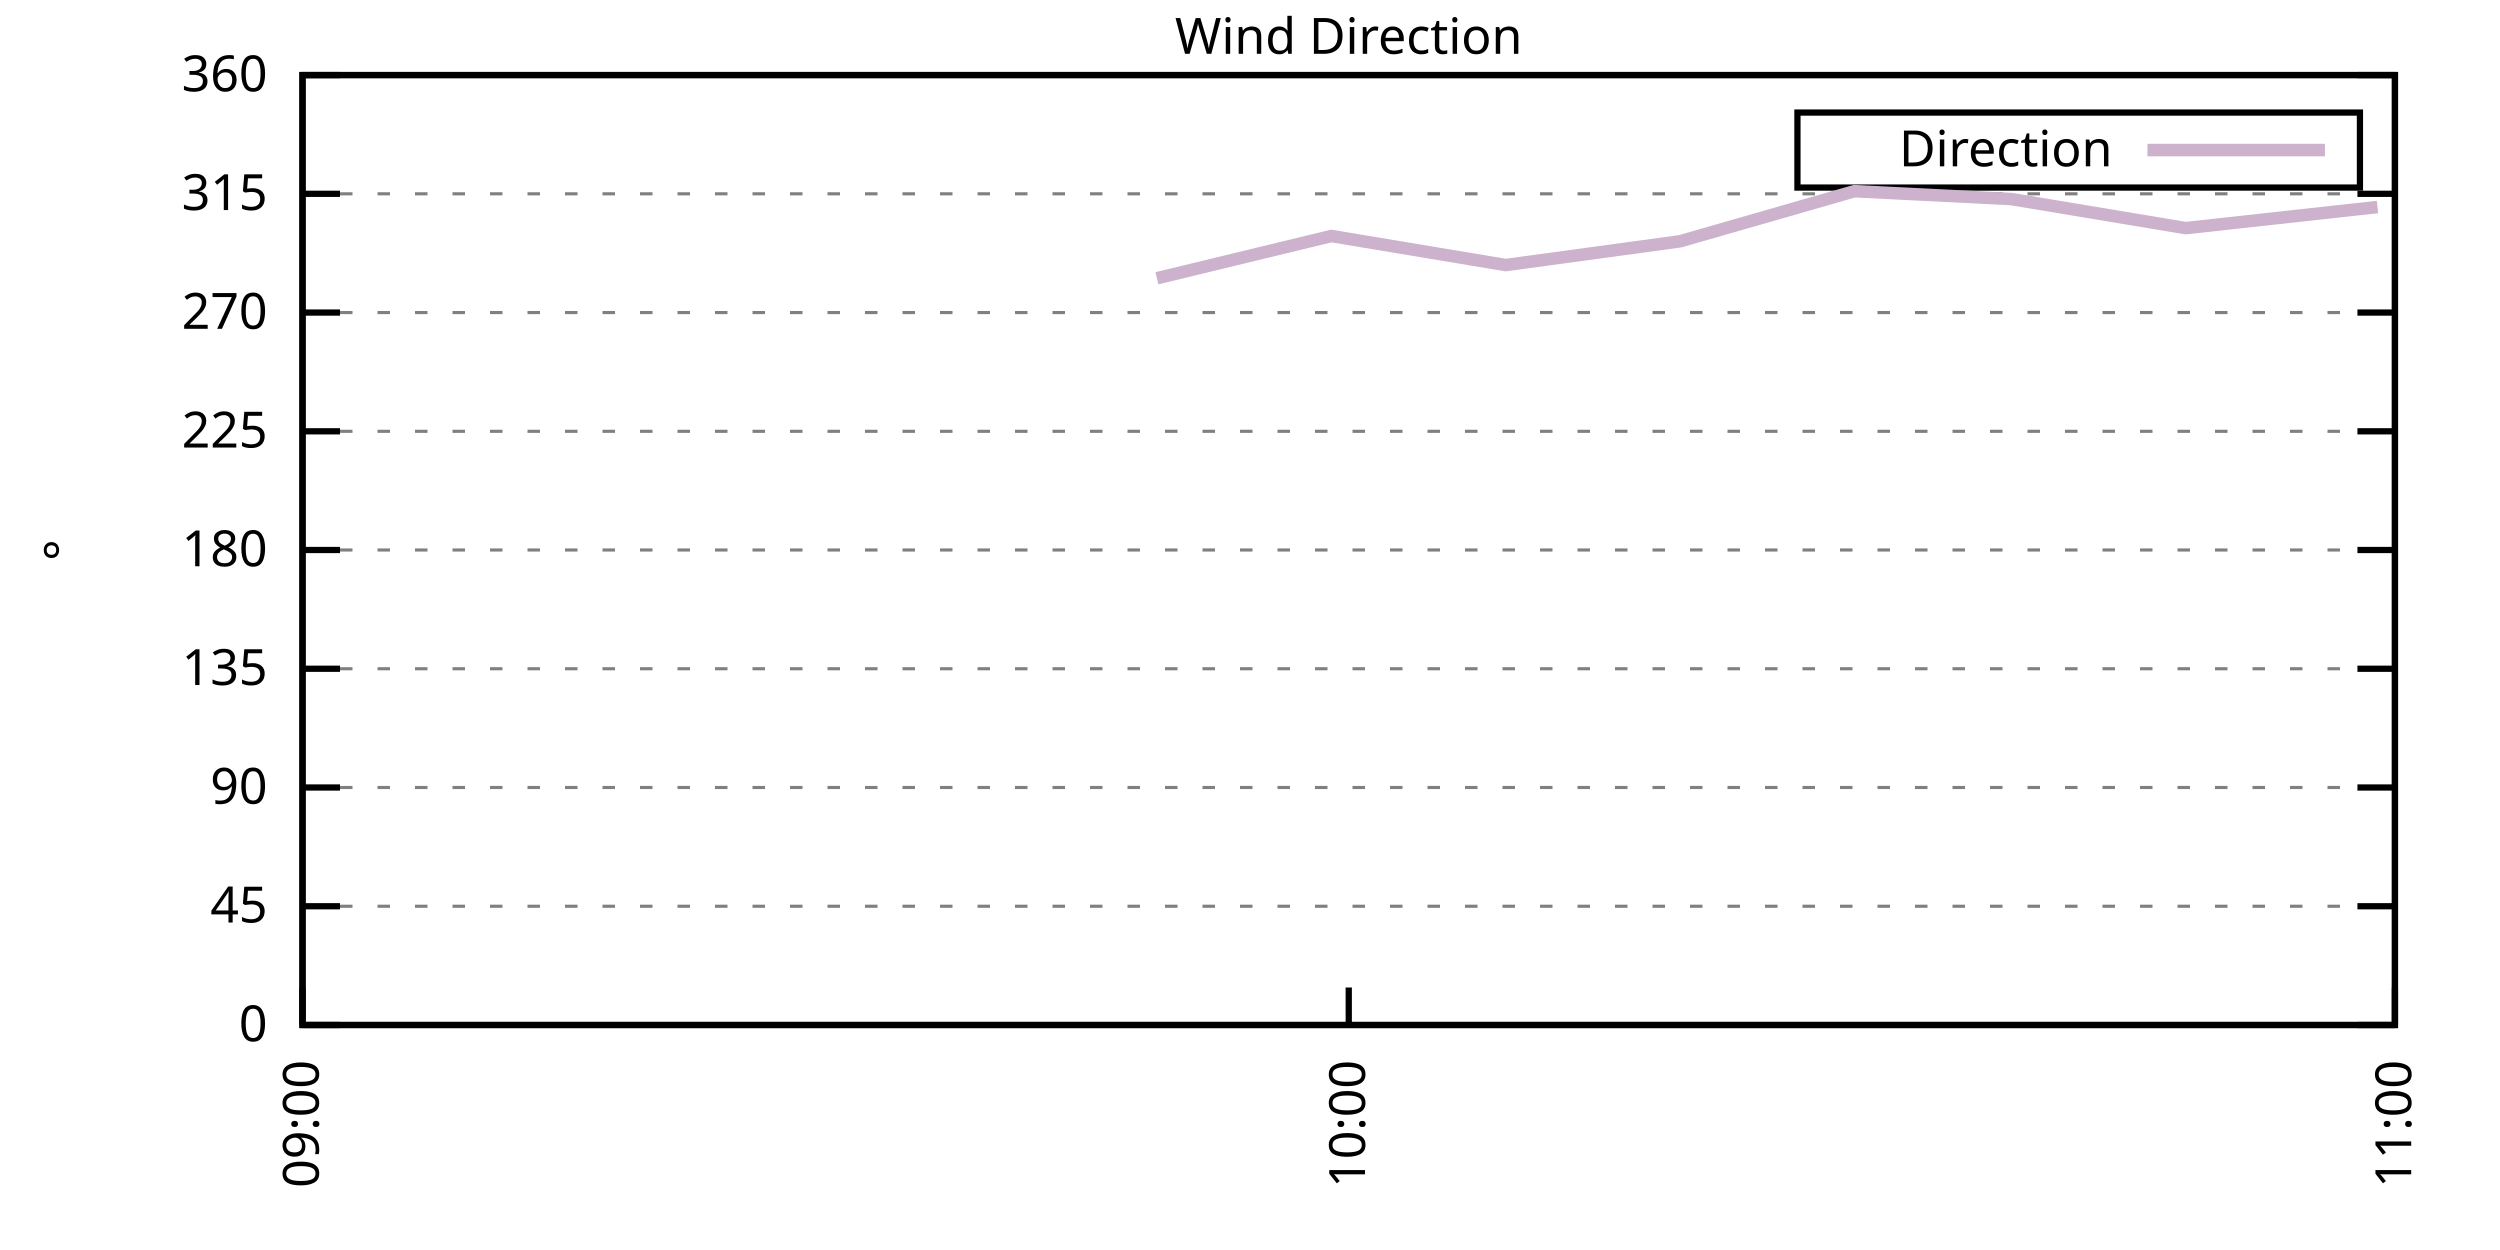
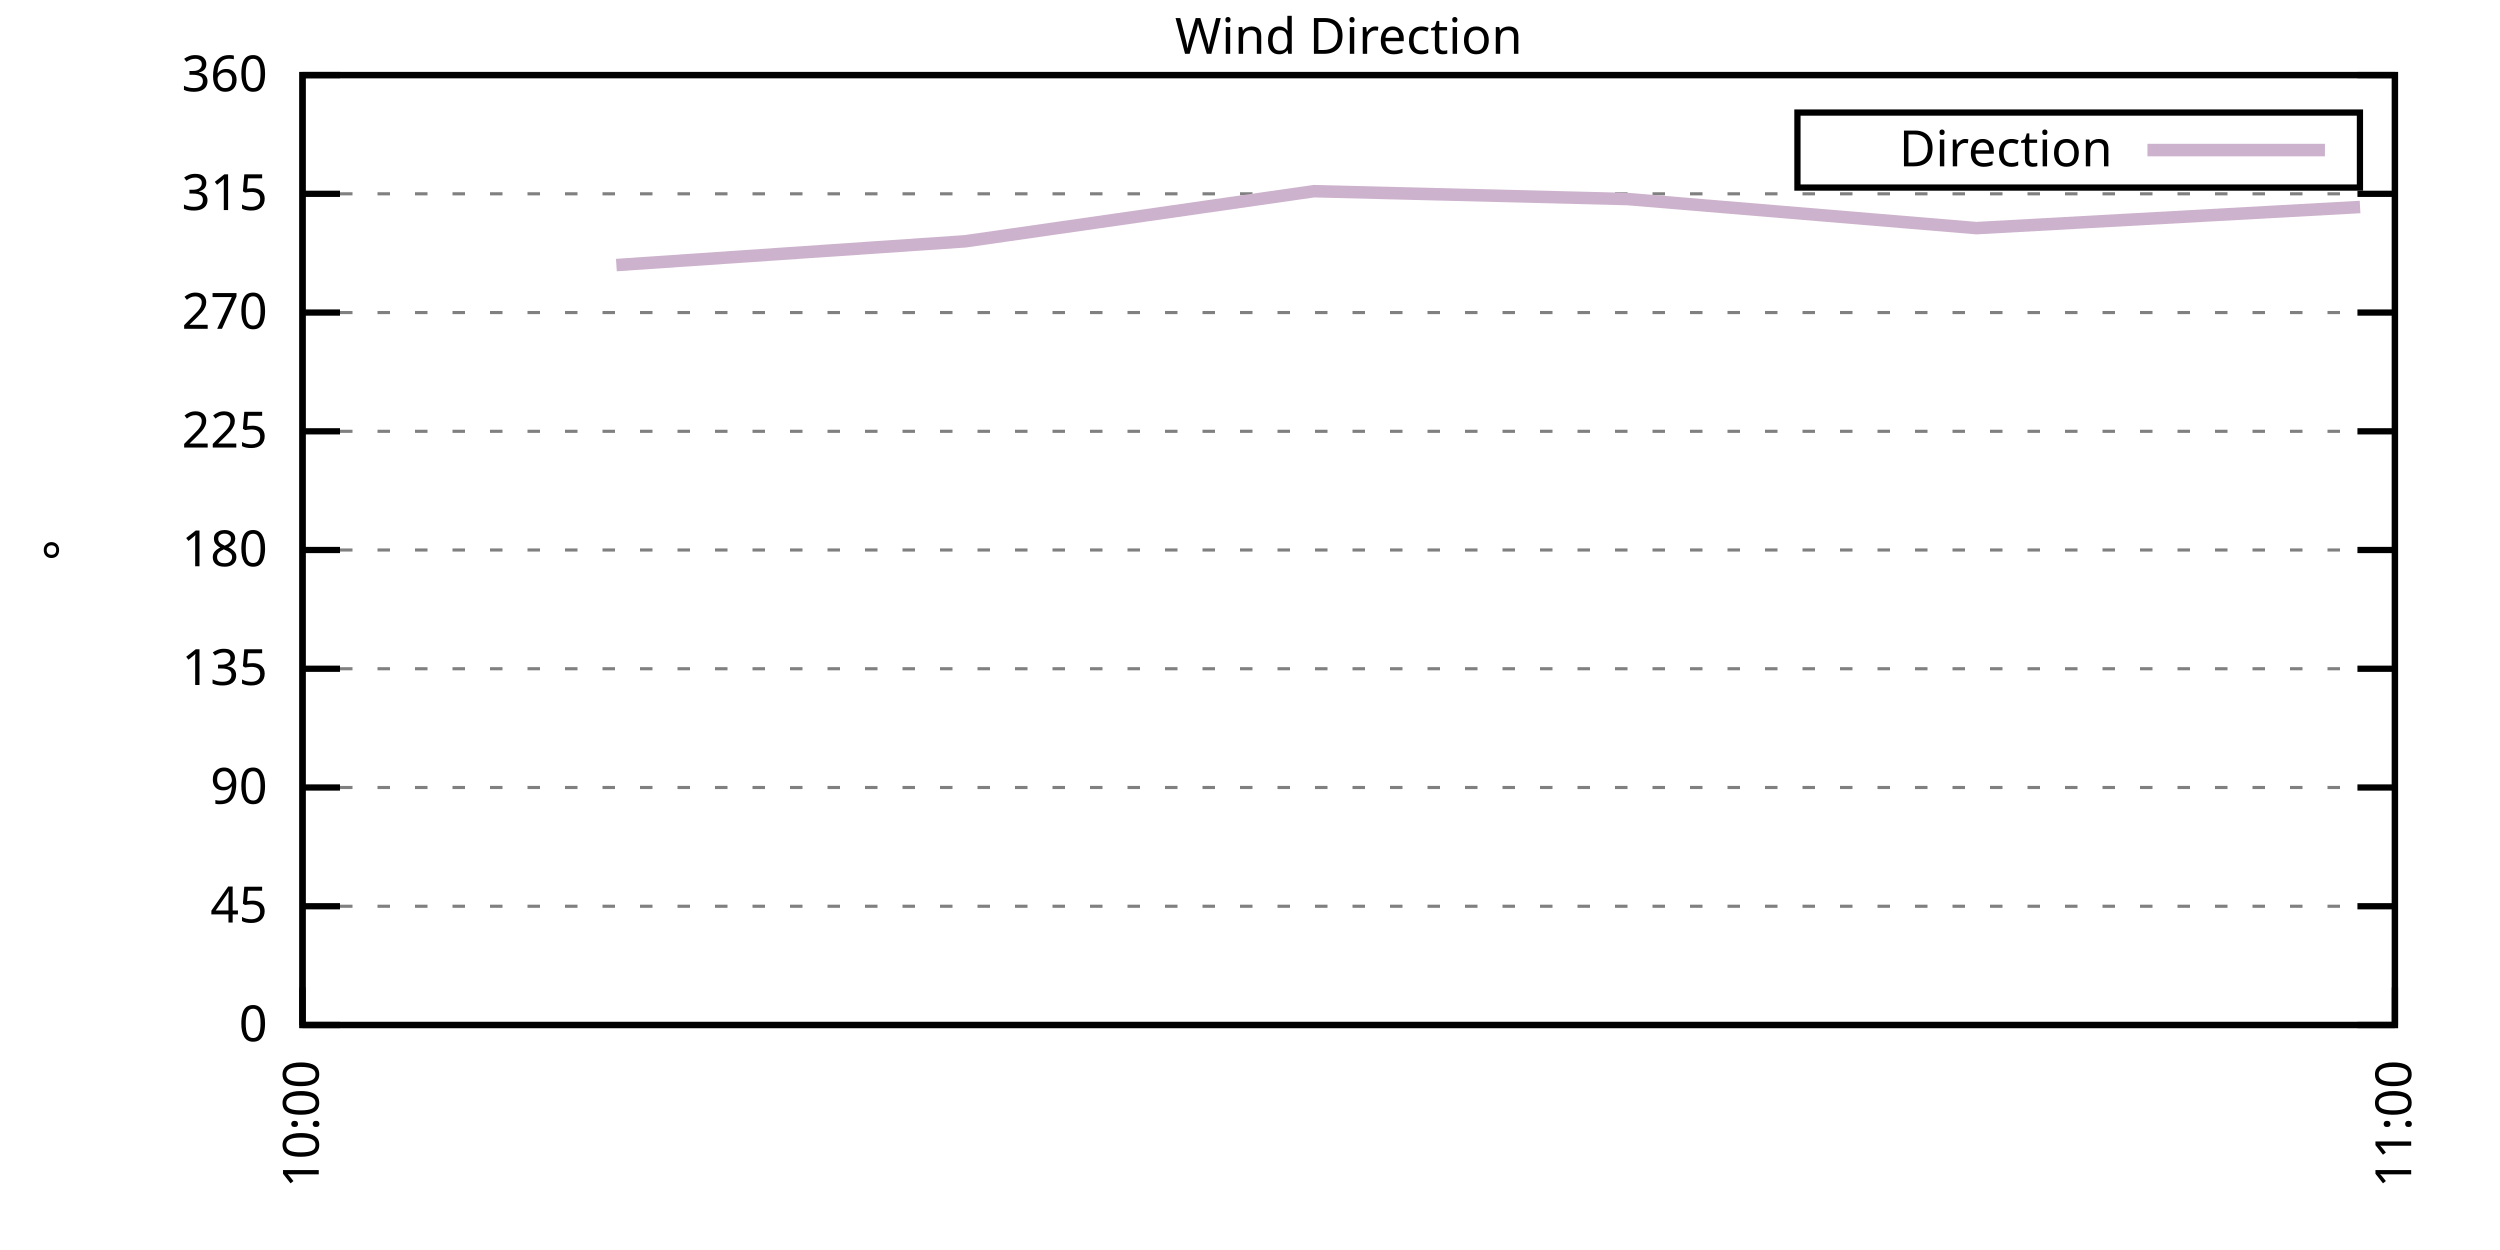
<svg xmlns="http://www.w3.org/2000/svg" xmlns:xlink="http://www.w3.org/1999/xlink" width="400" height="200" viewBox="0 0 400 200">
  <g id="gnuplot_canvas">
    <rect x="0" y="0" width="400" height="200" fill="none" />
    <defs>
      <circle id="gpDot" r="0.5" stroke-width="0.5" stroke="currentColor" />
      <path id="gpPt0" stroke-width="0.333" stroke="currentColor" d="M-1,0 h2 M0,-1 v2" />
      <path id="gpPt1" stroke-width="0.333" stroke="currentColor" d="M-1,-1 L1,1 M1,-1 L-1,1" />
      <path id="gpPt2" stroke-width="0.333" stroke="currentColor" d="M-1,0 L1,0 M0,-1 L0,1 M-1,-1 L1,1 M-1,1 L1,-1" />
      <rect id="gpPt3" stroke-width="0.333" stroke="currentColor" x="-1" y="-1" width="2" height="2" />
      <rect id="gpPt4" stroke-width="0.333" stroke="currentColor" fill="currentColor" x="-1" y="-1" width="2" height="2" />
      <circle id="gpPt5" stroke-width="0.333" stroke="currentColor" cx="0" cy="0" r="1" />
      <use xlink:href="#gpPt5" id="gpPt6" fill="currentColor" stroke="none" />
      <path id="gpPt7" stroke-width="0.333" stroke="currentColor" d="M0,-1.33 L-1.33,0.67 L1.33,0.67 z" />
      <use xlink:href="#gpPt7" id="gpPt8" fill="currentColor" stroke="none" />
      <use xlink:href="#gpPt7" id="gpPt9" stroke="currentColor" transform="rotate(180)" />
      <use xlink:href="#gpPt9" id="gpPt10" fill="currentColor" stroke="none" />
      <use xlink:href="#gpPt3" id="gpPt11" stroke="currentColor" transform="rotate(45)" />
      <use xlink:href="#gpPt11" id="gpPt12" fill="currentColor" stroke="none" />
      <path id="gpPt13" stroke-width="0.333" stroke="currentColor" d="M0,1.330 L1.265,0.411 L0.782,-1.067 L-0.782,-1.076 L-1.265,0.411 z" />
      <use xlink:href="#gpPt13" id="gpPt14" fill="currentColor" stroke="none" />
      <filter id="textbox" filterUnits="objectBoundingBox" x="0" y="0" height="1" width="1">
        <feFlood flood-color="white" flood-opacity="1" result="bgnd" />
        <feComposite in="SourceGraphic" in2="bgnd" operator="atop" />
      </filter>
      <filter id="greybox" filterUnits="objectBoundingBox" x="0" y="0" height="1" width="1">
        <feFlood flood-color="lightgrey" flood-opacity="1" result="grey" />
        <feComposite in="SourceGraphic" in2="grey" operator="atop" />
      </filter>
    </defs>
    <g fill="none" color="white" stroke="currentColor" stroke-width="1.00" stroke-linecap="butt" stroke-linejoin="miter">
</g>
    <g fill="none" color="black" stroke="currentColor" stroke-width="1.00" stroke-linecap="butt" stroke-linejoin="miter">
      <g stroke="none" shape-rendering="crispEdges">
        <polygon fill="rgb(255, 255, 255)" points="48.40,164.00 383.18,164.00 383.18,12.02 48.40,12.02 " />
      </g>
    </g>
    <g fill="none" color="black" stroke="currentColor" stroke-width="1.00" stroke-linecap="butt" stroke-linejoin="miter">
</g>
    <g fill="none" color="black" stroke="black" stroke-width="0.50" stroke-linecap="butt" stroke-linejoin="miter">
</g>
    <g fill="none" color="gray" stroke="currentColor" stroke-width="0.50" stroke-linecap="butt" stroke-linejoin="miter">
      <path stroke="gray" stroke-dasharray="2,4" class="gridline" d="M48.40,164.00 L383.19,164.00  " />
    </g>
    <g fill="none" color="gray" stroke="gray" stroke-width="1.00" stroke-linecap="butt" stroke-linejoin="miter">
</g>
    <g fill="none" color="black" stroke="currentColor" stroke-width="1.00" stroke-linecap="butt" stroke-linejoin="miter">
      <path stroke="black" d="M48.40,164.00 L54.40,164.00 M383.19,164.00 L377.19,164.00  " />
      <g transform="translate(42.80,166.60)" stroke="none" fill="black" font-family="Sans" font-size="8.00" text-anchor="end">
        <text>
          <tspan font-family="Sans"> 0</tspan>
        </text>
      </g>
    </g>
    <g fill="none" color="black" stroke="currentColor" stroke-width="1.00" stroke-linecap="butt" stroke-linejoin="miter">
</g>
    <g fill="none" color="black" stroke="black" stroke-width="0.50" stroke-linecap="butt" stroke-linejoin="miter">
</g>
    <g fill="none" color="gray" stroke="currentColor" stroke-width="0.50" stroke-linecap="butt" stroke-linejoin="miter">
      <path stroke="gray" stroke-dasharray="2,4" class="gridline" d="M48.40,145.00 L383.19,145.00  " />
    </g>
    <g fill="none" color="gray" stroke="gray" stroke-width="1.00" stroke-linecap="butt" stroke-linejoin="miter">
</g>
    <g fill="none" color="black" stroke="currentColor" stroke-width="1.00" stroke-linecap="butt" stroke-linejoin="miter">
      <path stroke="black" d="M48.40,145.00 L54.40,145.00 M383.19,145.00 L377.19,145.00  " />
      <g transform="translate(42.80,147.60)" stroke="none" fill="black" font-family="Sans" font-size="8.00" text-anchor="end">
        <text>
          <tspan font-family="Sans"> 45</tspan>
        </text>
      </g>
    </g>
    <g fill="none" color="black" stroke="currentColor" stroke-width="1.00" stroke-linecap="butt" stroke-linejoin="miter">
</g>
    <g fill="none" color="black" stroke="black" stroke-width="0.50" stroke-linecap="butt" stroke-linejoin="miter">
</g>
    <g fill="none" color="gray" stroke="currentColor" stroke-width="0.50" stroke-linecap="butt" stroke-linejoin="miter">
      <path stroke="gray" stroke-dasharray="2,4" class="gridline" d="M48.40,126.00 L383.19,126.00  " />
    </g>
    <g fill="none" color="gray" stroke="gray" stroke-width="1.00" stroke-linecap="butt" stroke-linejoin="miter">
</g>
    <g fill="none" color="black" stroke="currentColor" stroke-width="1.00" stroke-linecap="butt" stroke-linejoin="miter">
      <path stroke="black" d="M48.40,126.00 L54.40,126.00 M383.19,126.00 L377.19,126.00  " />
      <g transform="translate(42.80,128.60)" stroke="none" fill="black" font-family="Sans" font-size="8.00" text-anchor="end">
        <text>
          <tspan font-family="Sans"> 90</tspan>
        </text>
      </g>
    </g>
    <g fill="none" color="black" stroke="currentColor" stroke-width="1.00" stroke-linecap="butt" stroke-linejoin="miter">
</g>
    <g fill="none" color="black" stroke="black" stroke-width="0.50" stroke-linecap="butt" stroke-linejoin="miter">
</g>
    <g fill="none" color="gray" stroke="currentColor" stroke-width="0.50" stroke-linecap="butt" stroke-linejoin="miter">
      <path stroke="gray" stroke-dasharray="2,4" class="gridline" d="M48.40,107.00 L383.19,107.00  " />
    </g>
    <g fill="none" color="gray" stroke="gray" stroke-width="1.00" stroke-linecap="butt" stroke-linejoin="miter">
</g>
    <g fill="none" color="black" stroke="currentColor" stroke-width="1.00" stroke-linecap="butt" stroke-linejoin="miter">
      <path stroke="black" d="M48.40,107.00 L54.40,107.00 M383.19,107.00 L377.19,107.00  " />
      <g transform="translate(42.80,109.60)" stroke="none" fill="black" font-family="Sans" font-size="8.00" text-anchor="end">
        <text>
          <tspan font-family="Sans"> 135</tspan>
        </text>
      </g>
    </g>
    <g fill="none" color="black" stroke="currentColor" stroke-width="1.00" stroke-linecap="butt" stroke-linejoin="miter">
</g>
    <g fill="none" color="black" stroke="black" stroke-width="0.50" stroke-linecap="butt" stroke-linejoin="miter">
</g>
    <g fill="none" color="gray" stroke="currentColor" stroke-width="0.50" stroke-linecap="butt" stroke-linejoin="miter">
      <path stroke="gray" stroke-dasharray="2,4" class="gridline" d="M48.40,88.00 L383.19,88.00  " />
    </g>
    <g fill="none" color="gray" stroke="gray" stroke-width="1.00" stroke-linecap="butt" stroke-linejoin="miter">
</g>
    <g fill="none" color="black" stroke="currentColor" stroke-width="1.00" stroke-linecap="butt" stroke-linejoin="miter">
      <path stroke="black" d="M48.40,88.00 L54.40,88.00 M383.19,88.00 L377.19,88.00  " />
      <g transform="translate(42.80,90.60)" stroke="none" fill="black" font-family="Sans" font-size="8.00" text-anchor="end">
        <text>
          <tspan font-family="Sans"> 180</tspan>
        </text>
      </g>
    </g>
    <g fill="none" color="black" stroke="currentColor" stroke-width="1.00" stroke-linecap="butt" stroke-linejoin="miter">
</g>
    <g fill="none" color="black" stroke="black" stroke-width="0.50" stroke-linecap="butt" stroke-linejoin="miter">
</g>
    <g fill="none" color="gray" stroke="currentColor" stroke-width="0.50" stroke-linecap="butt" stroke-linejoin="miter">
      <path stroke="gray" stroke-dasharray="2,4" class="gridline" d="M48.40,69.01 L383.19,69.01  " />
    </g>
    <g fill="none" color="gray" stroke="gray" stroke-width="1.00" stroke-linecap="butt" stroke-linejoin="miter">
</g>
    <g fill="none" color="black" stroke="currentColor" stroke-width="1.00" stroke-linecap="butt" stroke-linejoin="miter">
      <path stroke="black" d="M48.40,69.01 L54.40,69.01 M383.19,69.01 L377.19,69.01  " />
      <g transform="translate(42.80,71.61)" stroke="none" fill="black" font-family="Sans" font-size="8.00" text-anchor="end">
        <text>
          <tspan font-family="Sans"> 225</tspan>
        </text>
      </g>
    </g>
    <g fill="none" color="black" stroke="currentColor" stroke-width="1.00" stroke-linecap="butt" stroke-linejoin="miter">
</g>
    <g fill="none" color="black" stroke="black" stroke-width="0.50" stroke-linecap="butt" stroke-linejoin="miter">
</g>
    <g fill="none" color="gray" stroke="currentColor" stroke-width="0.50" stroke-linecap="butt" stroke-linejoin="miter">
      <path stroke="gray" stroke-dasharray="2,4" class="gridline" d="M48.40,50.01 L383.19,50.01  " />
    </g>
    <g fill="none" color="gray" stroke="gray" stroke-width="1.00" stroke-linecap="butt" stroke-linejoin="miter">
</g>
    <g fill="none" color="black" stroke="currentColor" stroke-width="1.00" stroke-linecap="butt" stroke-linejoin="miter">
      <path stroke="black" d="M48.40,50.01 L54.40,50.01 M383.19,50.01 L377.19,50.01  " />
      <g transform="translate(42.80,52.61)" stroke="none" fill="black" font-family="Sans" font-size="8.00" text-anchor="end">
        <text>
          <tspan font-family="Sans"> 270</tspan>
        </text>
      </g>
    </g>
    <g fill="none" color="black" stroke="currentColor" stroke-width="1.00" stroke-linecap="butt" stroke-linejoin="miter">
</g>
    <g fill="none" color="black" stroke="black" stroke-width="0.50" stroke-linecap="butt" stroke-linejoin="miter">
</g>
    <g fill="none" color="gray" stroke="currentColor" stroke-width="0.50" stroke-linecap="butt" stroke-linejoin="miter">
      <path stroke="gray" stroke-dasharray="2,4" class="gridline" d="M48.40,31.01 L383.19,31.01  " />
    </g>
    <g fill="none" color="gray" stroke="gray" stroke-width="1.00" stroke-linecap="butt" stroke-linejoin="miter">
</g>
    <g fill="none" color="black" stroke="currentColor" stroke-width="1.00" stroke-linecap="butt" stroke-linejoin="miter">
      <path stroke="black" d="M48.40,31.01 L54.40,31.01 M383.19,31.01 L377.19,31.01  " />
      <g transform="translate(42.80,33.61)" stroke="none" fill="black" font-family="Sans" font-size="8.00" text-anchor="end">
        <text>
          <tspan font-family="Sans"> 315</tspan>
        </text>
      </g>
    </g>
    <g fill="none" color="black" stroke="currentColor" stroke-width="1.00" stroke-linecap="butt" stroke-linejoin="miter">
</g>
    <g fill="none" color="black" stroke="black" stroke-width="0.50" stroke-linecap="butt" stroke-linejoin="miter">
</g>
    <g fill="none" color="gray" stroke="currentColor" stroke-width="0.50" stroke-linecap="butt" stroke-linejoin="miter">
      <path stroke="gray" stroke-dasharray="2,4" class="gridline" d="M48.40,12.01 L383.19,12.01  " />
    </g>
    <g fill="none" color="gray" stroke="gray" stroke-width="1.00" stroke-linecap="butt" stroke-linejoin="miter">
</g>
    <g fill="none" color="black" stroke="currentColor" stroke-width="1.00" stroke-linecap="butt" stroke-linejoin="miter">
      <path stroke="black" d="M48.40,12.01 L54.40,12.01 M383.19,12.01 L377.19,12.01  " />
      <g transform="translate(42.80,14.61)" stroke="none" fill="black" font-family="Sans" font-size="8.00" text-anchor="end">
        <text>
          <tspan font-family="Sans"> 360</tspan>
        </text>
      </g>
    </g>
    <g fill="none" color="black" stroke="currentColor" stroke-width="1.00" stroke-linecap="butt" stroke-linejoin="miter">
      <path stroke="black" d="M48.40,164.00 L48.40,158.00  " />
      <g transform="translate(51.00,169.60) rotate(270.00)" stroke="none" fill="black" font-family="Sans" font-size="8.00" text-anchor="end">
        <text>
-           <tspan font-family="Sans">09:00</tspan>
-         </text>
-       </g>
-     </g>
-     <g fill="none" color="black" stroke="currentColor" stroke-width="1.00" stroke-linecap="butt" stroke-linejoin="miter">
-       <path stroke="black" d="M215.80,164.00 L215.80,158.00  " />
-       <g transform="translate(218.40,169.60) rotate(270.00)" stroke="none" fill="black" font-family="Sans" font-size="8.00" text-anchor="end">
-         <text>
          <tspan font-family="Sans">10:00</tspan>
        </text>
      </g>
    </g>
    <g fill="none" color="black" stroke="currentColor" stroke-width="1.00" stroke-linecap="butt" stroke-linejoin="miter">
      <path stroke="black" d="M383.19,164.00 L383.19,158.00  " />
      <g transform="translate(385.79,169.60) rotate(270.00)" stroke="none" fill="black" font-family="Sans" font-size="8.00" text-anchor="end">
        <text>
          <tspan font-family="Sans">11:00</tspan>
        </text>
      </g>
    </g>
    <g fill="none" color="black" stroke="currentColor" stroke-width="1.00" stroke-linecap="butt" stroke-linejoin="miter">
</g>
    <g fill="none" color="black" stroke="currentColor" stroke-width="1.00" stroke-linecap="butt" stroke-linejoin="miter">
      <path stroke="black" d="M48.40,12.01 L48.40,164.00 L383.19,164.00 L383.19,12.01 L48.40,12.01 Z  " />
    </g>
    <g fill="none" color="black" stroke="currentColor" stroke-width="1.00" stroke-linecap="butt" stroke-linejoin="miter">
</g>
    <g fill="none" color="black" stroke="currentColor" stroke-width="1.00" stroke-linecap="butt" stroke-linejoin="miter">
      <path stroke="black" d="M287.59,30.01 L287.59,18.01 L377.59,18.01 L377.59,30.01 L287.59,30.01 Z  " />
    </g>
    <g id="Wind_direction_plot_1">
      <g fill="none" color="white" stroke="black" stroke-width="2.00" stroke-linecap="butt" stroke-linejoin="miter">
</g>
      <g fill="none" color="black" stroke="currentColor" stroke-width="2.00" stroke-linecap="butt" stroke-linejoin="miter">
        <g transform="translate(337.99,26.61)" stroke="none" fill="black" font-family="Sans" font-size="8.00" text-anchor="end">
          <text>
            <tspan font-family="Sans">Direction</tspan>
          </text>
        </g>
      </g>
      <g fill="none" color="black" stroke="currentColor" stroke-width="2.00" stroke-linecap="butt" stroke-linejoin="miter">
-         <path stroke="rgb(204, 178, 204)" d="M343.59,24.01 L371.99,24.01 M185.11,44.52 L213.01,37.76 L240.90,42.41 L268.80,38.61 L296.70,30.59 L321.81,31.85   L349.71,36.50 L380.40,33.12  " />
+         <path stroke="rgb(204, 178, 204)" d="M343.59,24.01 L371.99,24.01 M98.62,42.41 L154.42,38.61 L210.22,30.59 L260.43,31.85 L316.23,36.50 L377.61,33.12    " />
      </g>
    </g>
    <g fill="none" color="black" stroke="currentColor" stroke-width="2.00" stroke-linecap="butt" stroke-linejoin="miter">
</g>
    <g fill="none" color="black" stroke="black" stroke-width="1.00" stroke-linecap="butt" stroke-linejoin="miter">
</g>
    <g fill="none" color="black" stroke="currentColor" stroke-width="1.00" stroke-linecap="butt" stroke-linejoin="miter">
      <path stroke="black" d="M48.40,12.01 L48.40,164.00 L383.19,164.00 L383.19,12.01 L48.40,12.01 Z  " />
      <g transform="translate(12.80,88.01) rotate(270.00)" stroke="none" fill="black" font-family="Sans" font-size="8.00" text-anchor="middle">
        <text>
          <tspan font-family="Sans">°</tspan>
        </text>
      </g>
    </g>
    <g fill="none" color="black" stroke="currentColor" stroke-width="1.00" stroke-linecap="butt" stroke-linejoin="miter">
</g>
    <g fill="none" color="black" stroke="currentColor" stroke-width="1.00" stroke-linecap="butt" stroke-linejoin="miter">
      <g transform="translate(215.79,8.61)" stroke="none" fill="black" font-family="Sans" font-size="8.00" text-anchor="middle">
        <text>
          <tspan font-family="Sans">Wind Direction</tspan>
        </text>
      </g>
    </g>
    <g fill="none" color="black" stroke="currentColor" stroke-width="1.00" stroke-linecap="butt" stroke-linejoin="miter">
</g>
  </g>
</svg>
